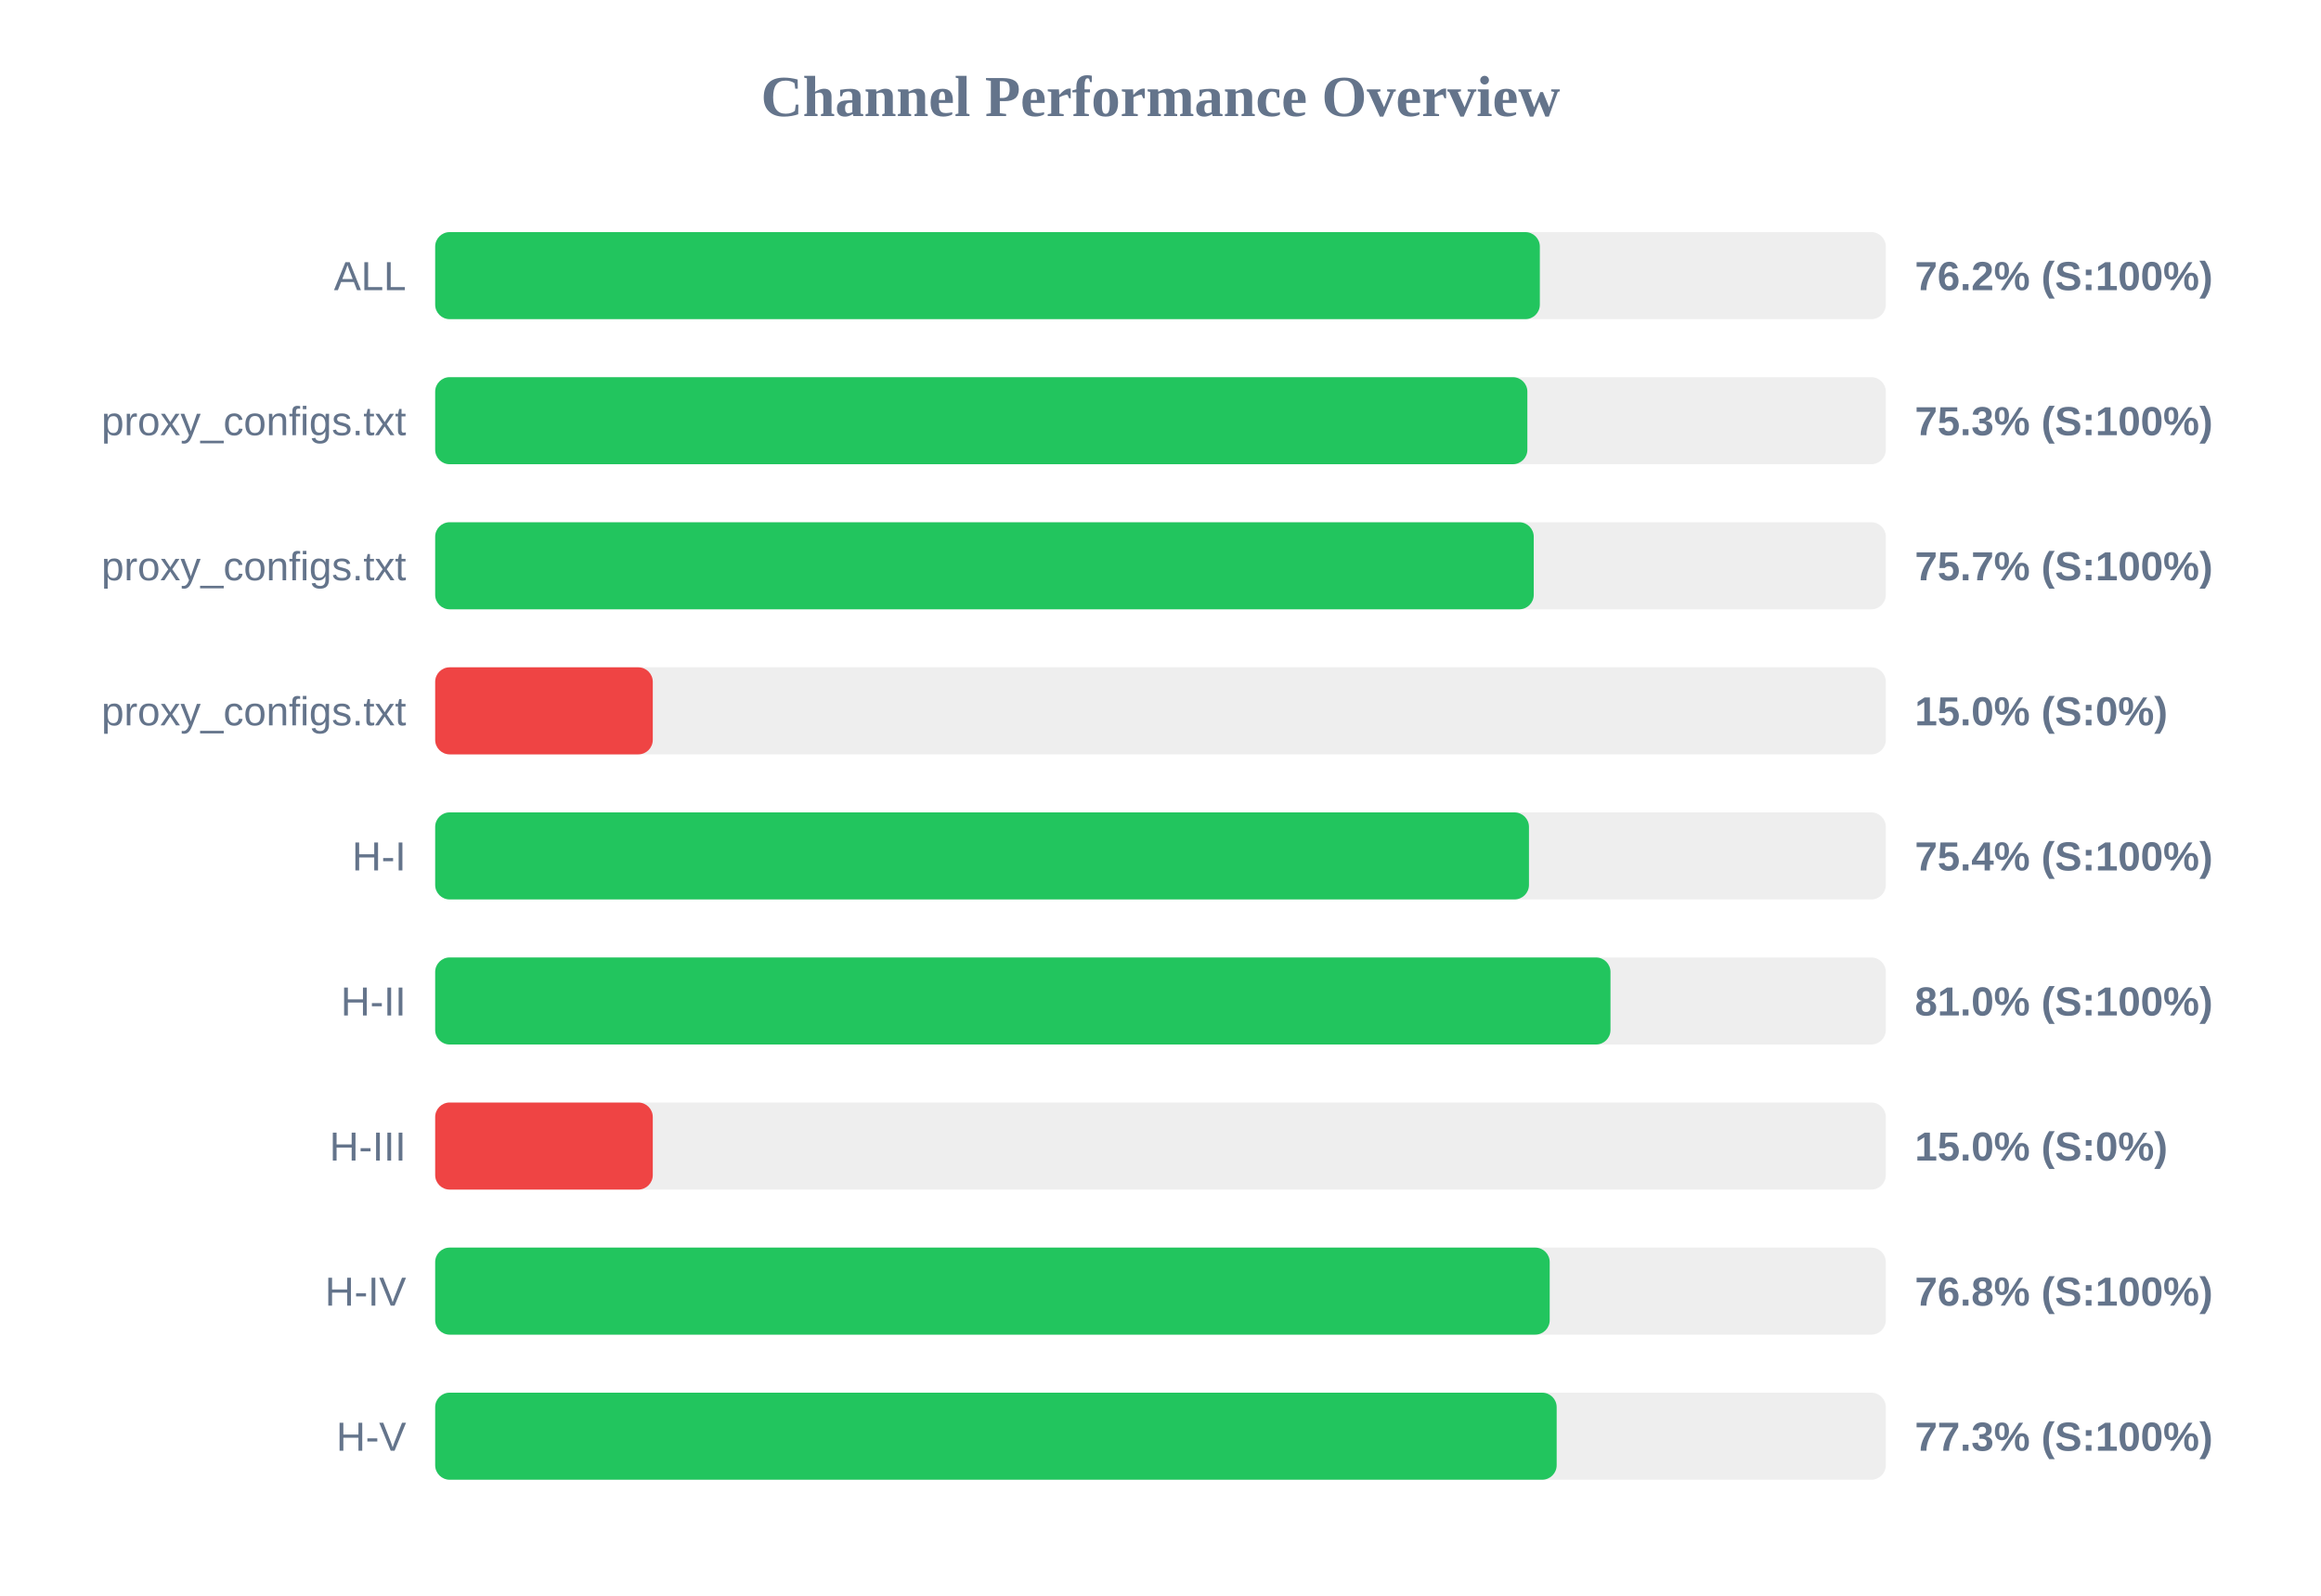
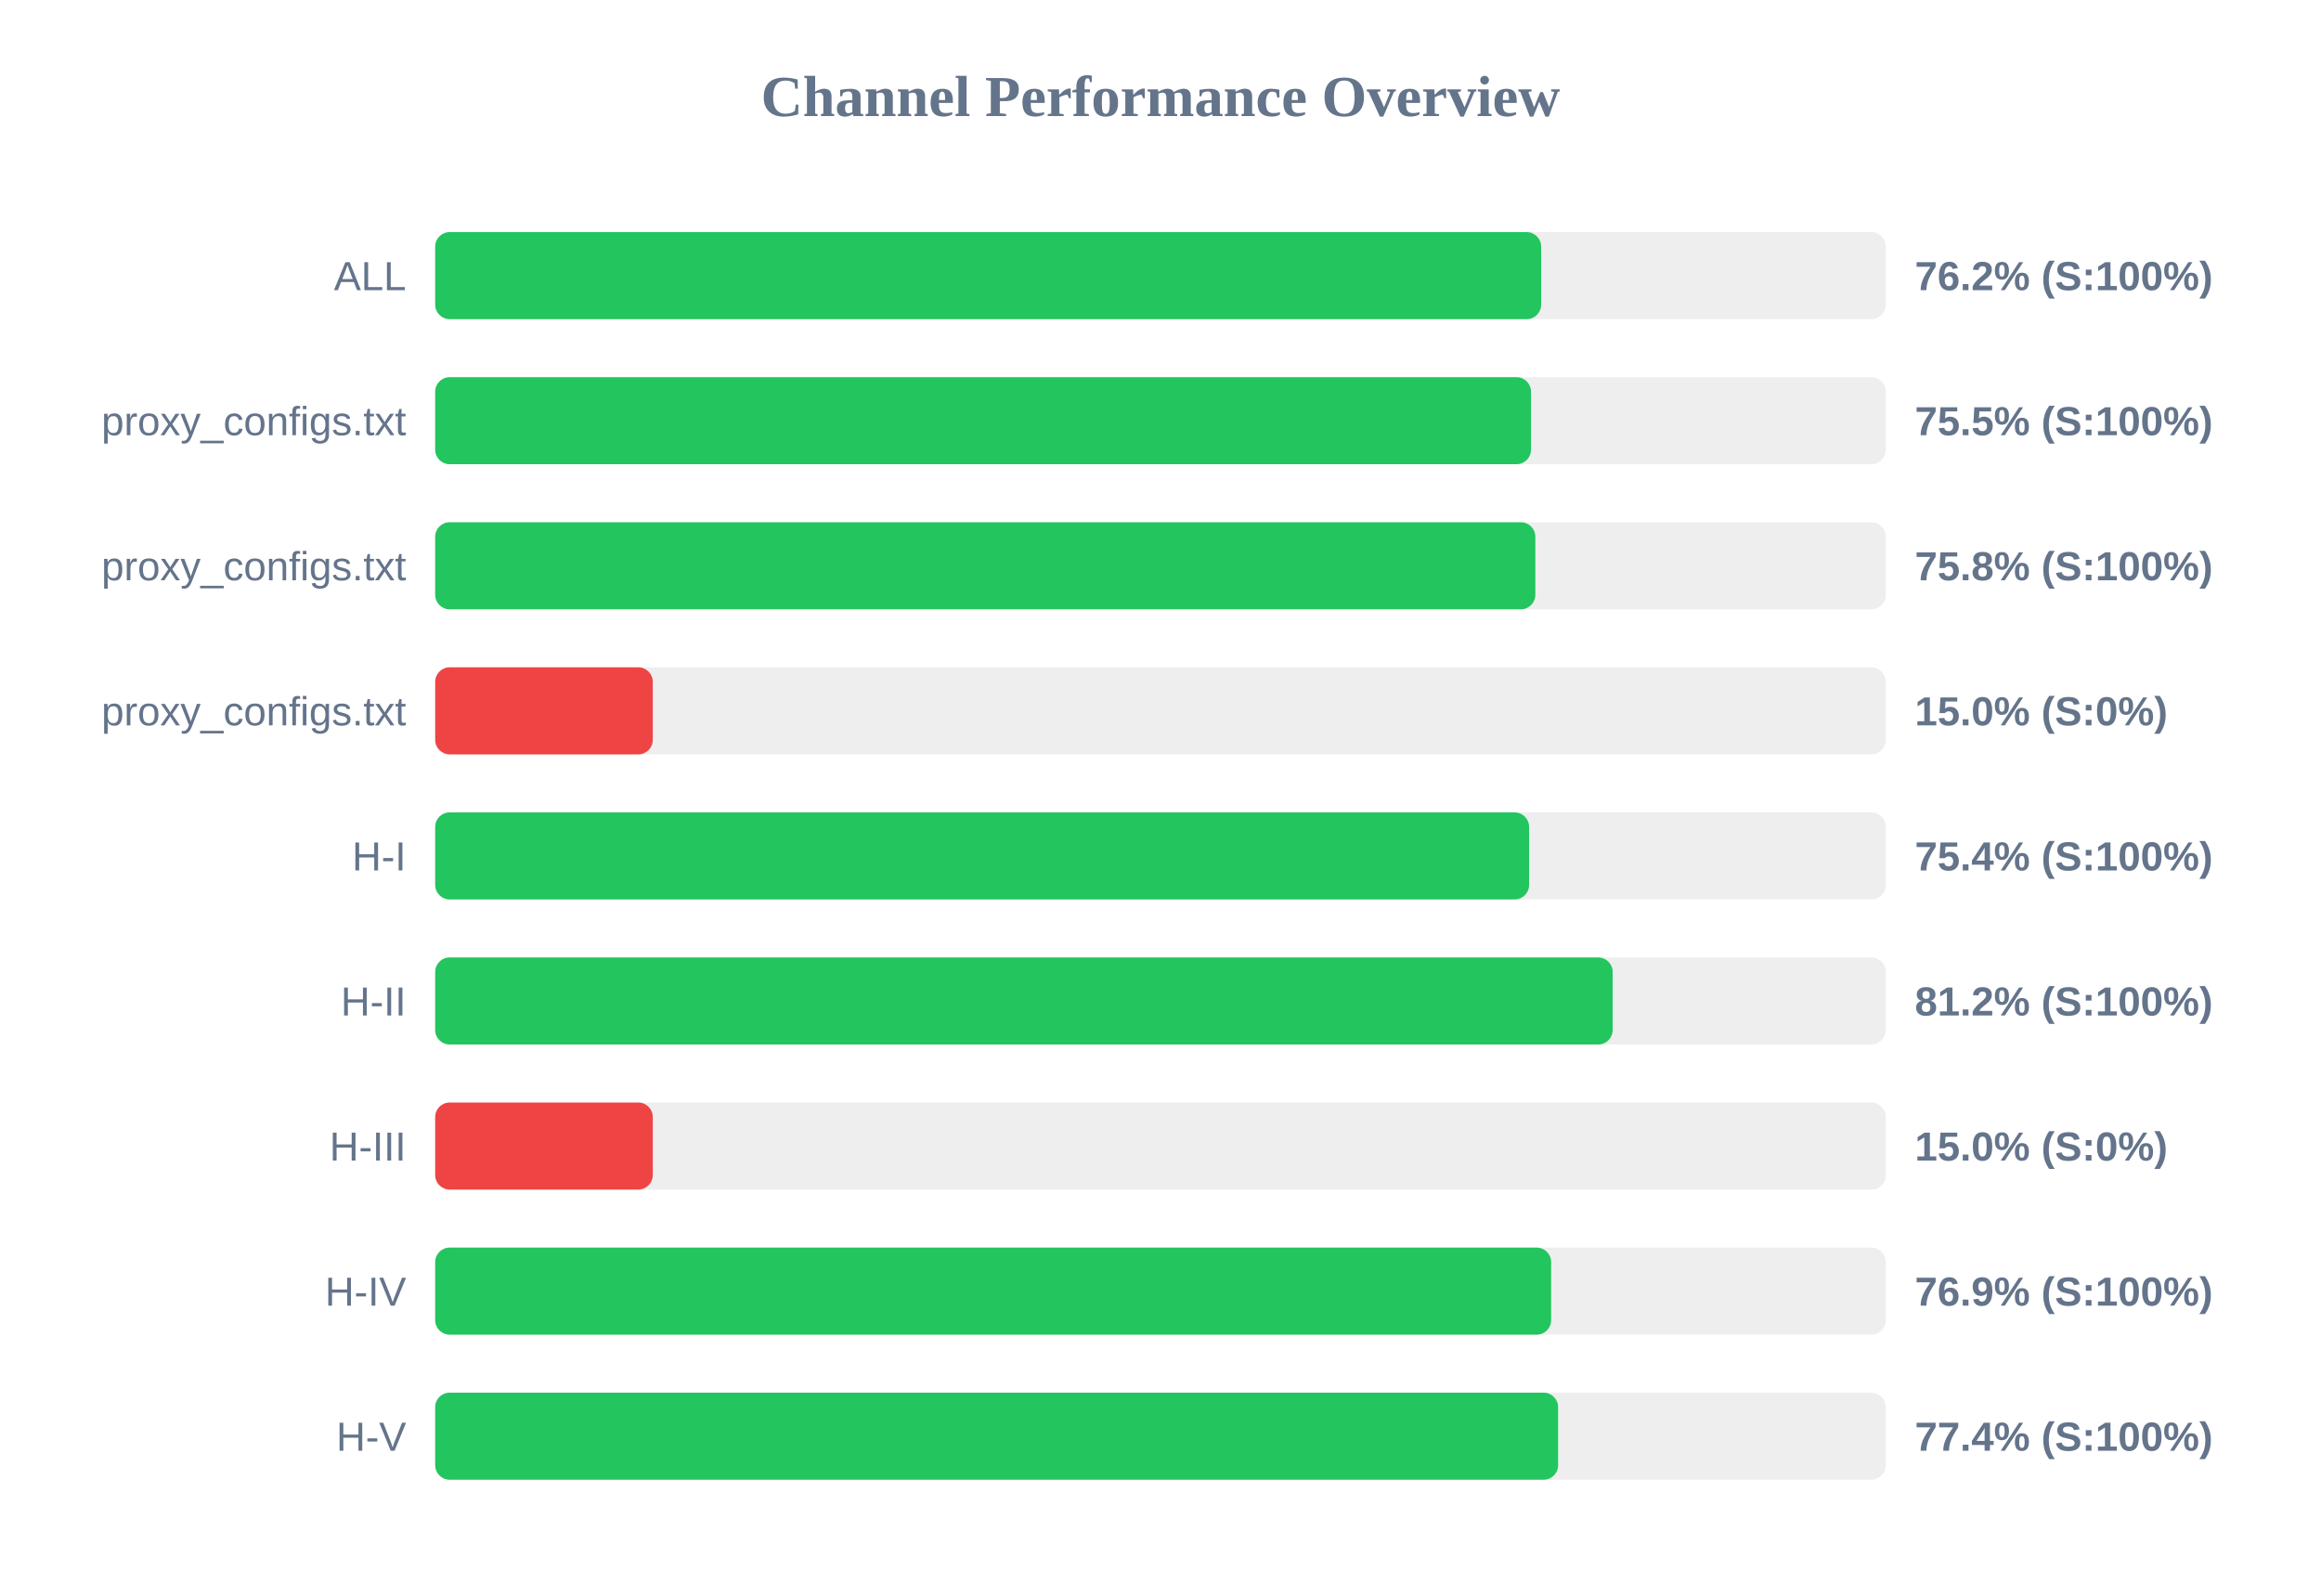
<svg xmlns="http://www.w3.org/2000/svg" width="800" height="550" version="1.1">
  <style>
        .row { font: 14px Arial; fill: #64748b; }
        .score { font: bold 14px Arial; fill: #64748b; }
    </style>
  <text x="400" y="40" text-anchor="middle" font-size="20px" font-weight="bold" fill="#64748b">Channel Performance Overview</text>
  <rect x="150" y="80" width="500" height="30" fill="#eee" rx="5" />
-   <rect x="150" y="80" width="380.75" height="30" fill="#22c55e" rx="5" />
+   <rect x="150" y="80" width="381.2" height="30" fill="#22c55e" rx="5" />
  <text x="140" y="100" text-anchor="end" class="row">ALL</text>
  <text x="660" y="100" text-anchor="start" class="score">76.2% (S:100%)</text>
  <rect x="150" y="130" width="500" height="30" fill="#eee" rx="5" />
-   <rect x="150" y="130" width="376.45" height="30" fill="#22c55e" rx="5" />
+   <rect x="150" y="130" width="377.7" height="30" fill="#22c55e" rx="5" />
  <text x="140" y="150" text-anchor="end" class="row">proxy_configs.txt</text>
-   <text x="660" y="150" text-anchor="start" class="score">75.3% (S:100%)</text>
+   <text x="660" y="150" text-anchor="start" class="score">75.5% (S:100%)</text>
  <rect x="150" y="180" width="500" height="30" fill="#eee" rx="5" />
-   <rect x="150" y="180" width="378.65" height="30" fill="#22c55e" rx="5" />
+   <rect x="150" y="180" width="379.2" height="30" fill="#22c55e" rx="5" />
  <text x="140" y="200" text-anchor="end" class="row">proxy_configs.txt</text>
-   <text x="660" y="200" text-anchor="start" class="score">75.7% (S:100%)</text>
+   <text x="660" y="200" text-anchor="start" class="score">75.8% (S:100%)</text>
  <rect x="150" y="230" width="500" height="30" fill="#eee" rx="5" />
  <rect x="150" y="230" width="75.0" height="30" fill="#ef4444" rx="5" />
  <text x="140" y="250" text-anchor="end" class="row">proxy_configs.txt</text>
  <text x="660" y="250" text-anchor="start" class="score">15.0% (S:0%)</text>
  <rect x="150" y="280" width="500" height="30" fill="#eee" rx="5" />
-   <rect x="150" y="280" width="377.0" height="30" fill="#22c55e" rx="5" />
+   <rect x="150" y="280" width="377.05" height="30" fill="#22c55e" rx="5" />
  <text x="140" y="300" text-anchor="end" class="row">H-I</text>
  <text x="660" y="300" text-anchor="start" class="score">75.4% (S:100%)</text>
  <rect x="150" y="330" width="500" height="30" fill="#eee" rx="5" />
-   <rect x="150" y="330" width="405.1" height="30" fill="#22c55e" rx="5" />
+   <rect x="150" y="330" width="405.85" height="30" fill="#22c55e" rx="5" />
  <text x="140" y="350" text-anchor="end" class="row">H-II</text>
-   <text x="660" y="350" text-anchor="start" class="score">81.0% (S:100%)</text>
+   <text x="660" y="350" text-anchor="start" class="score">81.2% (S:100%)</text>
  <rect x="150" y="380" width="500" height="30" fill="#eee" rx="5" />
  <rect x="150" y="380" width="75.0" height="30" fill="#ef4444" rx="5" />
  <text x="140" y="400" text-anchor="end" class="row">H-III</text>
  <text x="660" y="400" text-anchor="start" class="score">15.0% (S:0%)</text>
  <rect x="150" y="430" width="500" height="30" fill="#eee" rx="5" />
-   <rect x="150" y="430" width="384.15" height="30" fill="#22c55e" rx="5" />
+   <rect x="150" y="430" width="384.65" height="30" fill="#22c55e" rx="5" />
  <text x="140" y="450" text-anchor="end" class="row">H-IV</text>
-   <text x="660" y="450" text-anchor="start" class="score">76.8% (S:100%)</text>
+   <text x="660" y="450" text-anchor="start" class="score">76.9% (S:100%)</text>
  <rect x="150" y="480" width="500" height="30" fill="#eee" rx="5" />
-   <rect x="150" y="480" width="386.55" height="30" fill="#22c55e" rx="5" />
+   <rect x="150" y="480" width="387.05" height="30" fill="#22c55e" rx="5" />
  <text x="140" y="500" text-anchor="end" class="row">H-V</text>
-   <text x="660" y="500" text-anchor="start" class="score">77.3% (S:100%)</text>
+   <text x="660" y="500" text-anchor="start" class="score">77.4% (S:100%)</text>
</svg>
